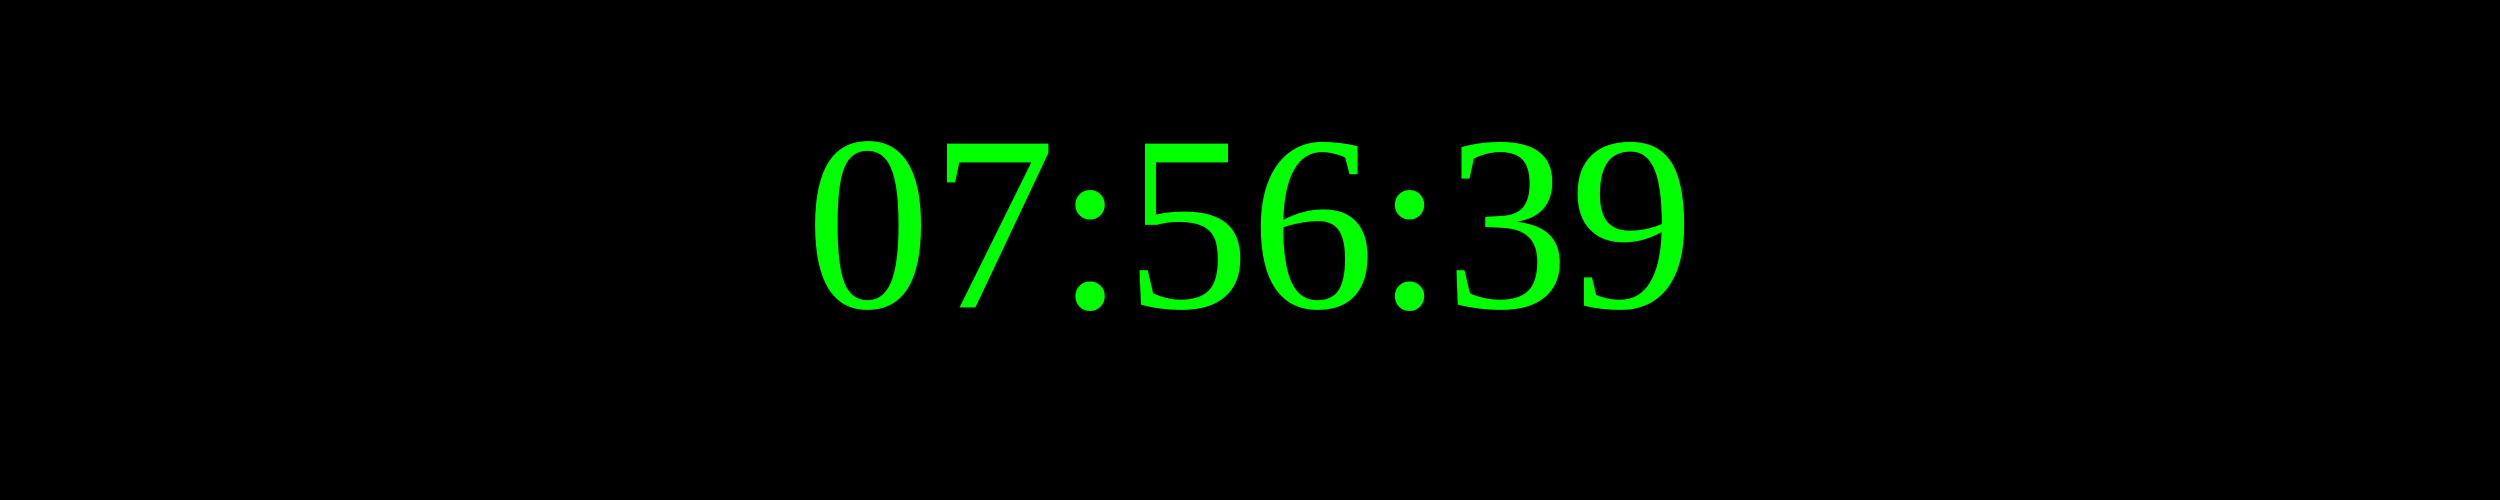
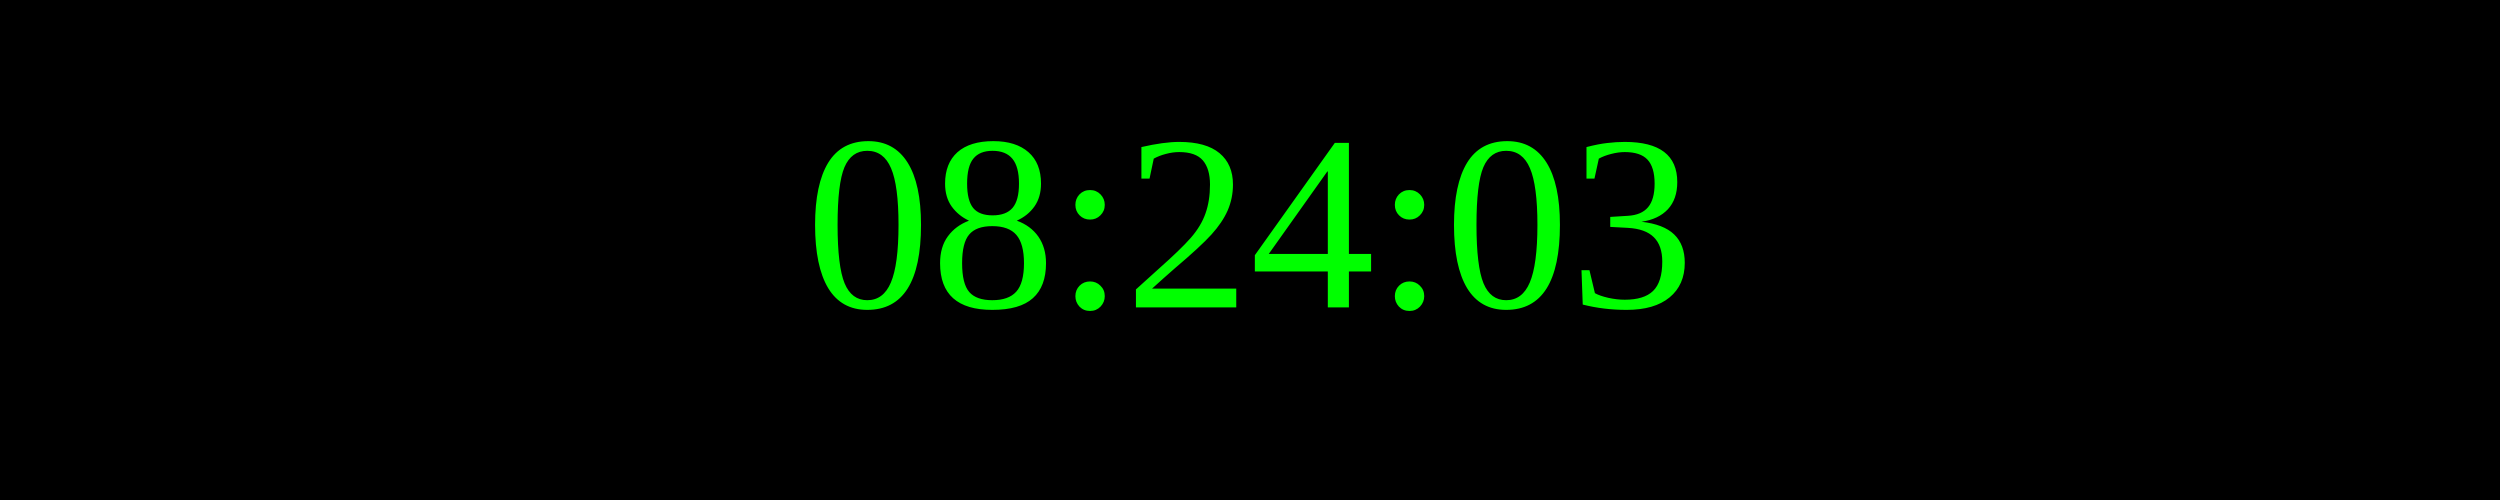
<svg xmlns="http://www.w3.org/2000/svg" width="250" height="50">
  <rect width="100%" height="100%" fill="black" />
  <text x="50%" y="50%" font-size="25" fill="lime" text-anchor="middle" dominant-baseline="middle">
- 07:56:39
+ 08:24:03
</text>
</svg>
